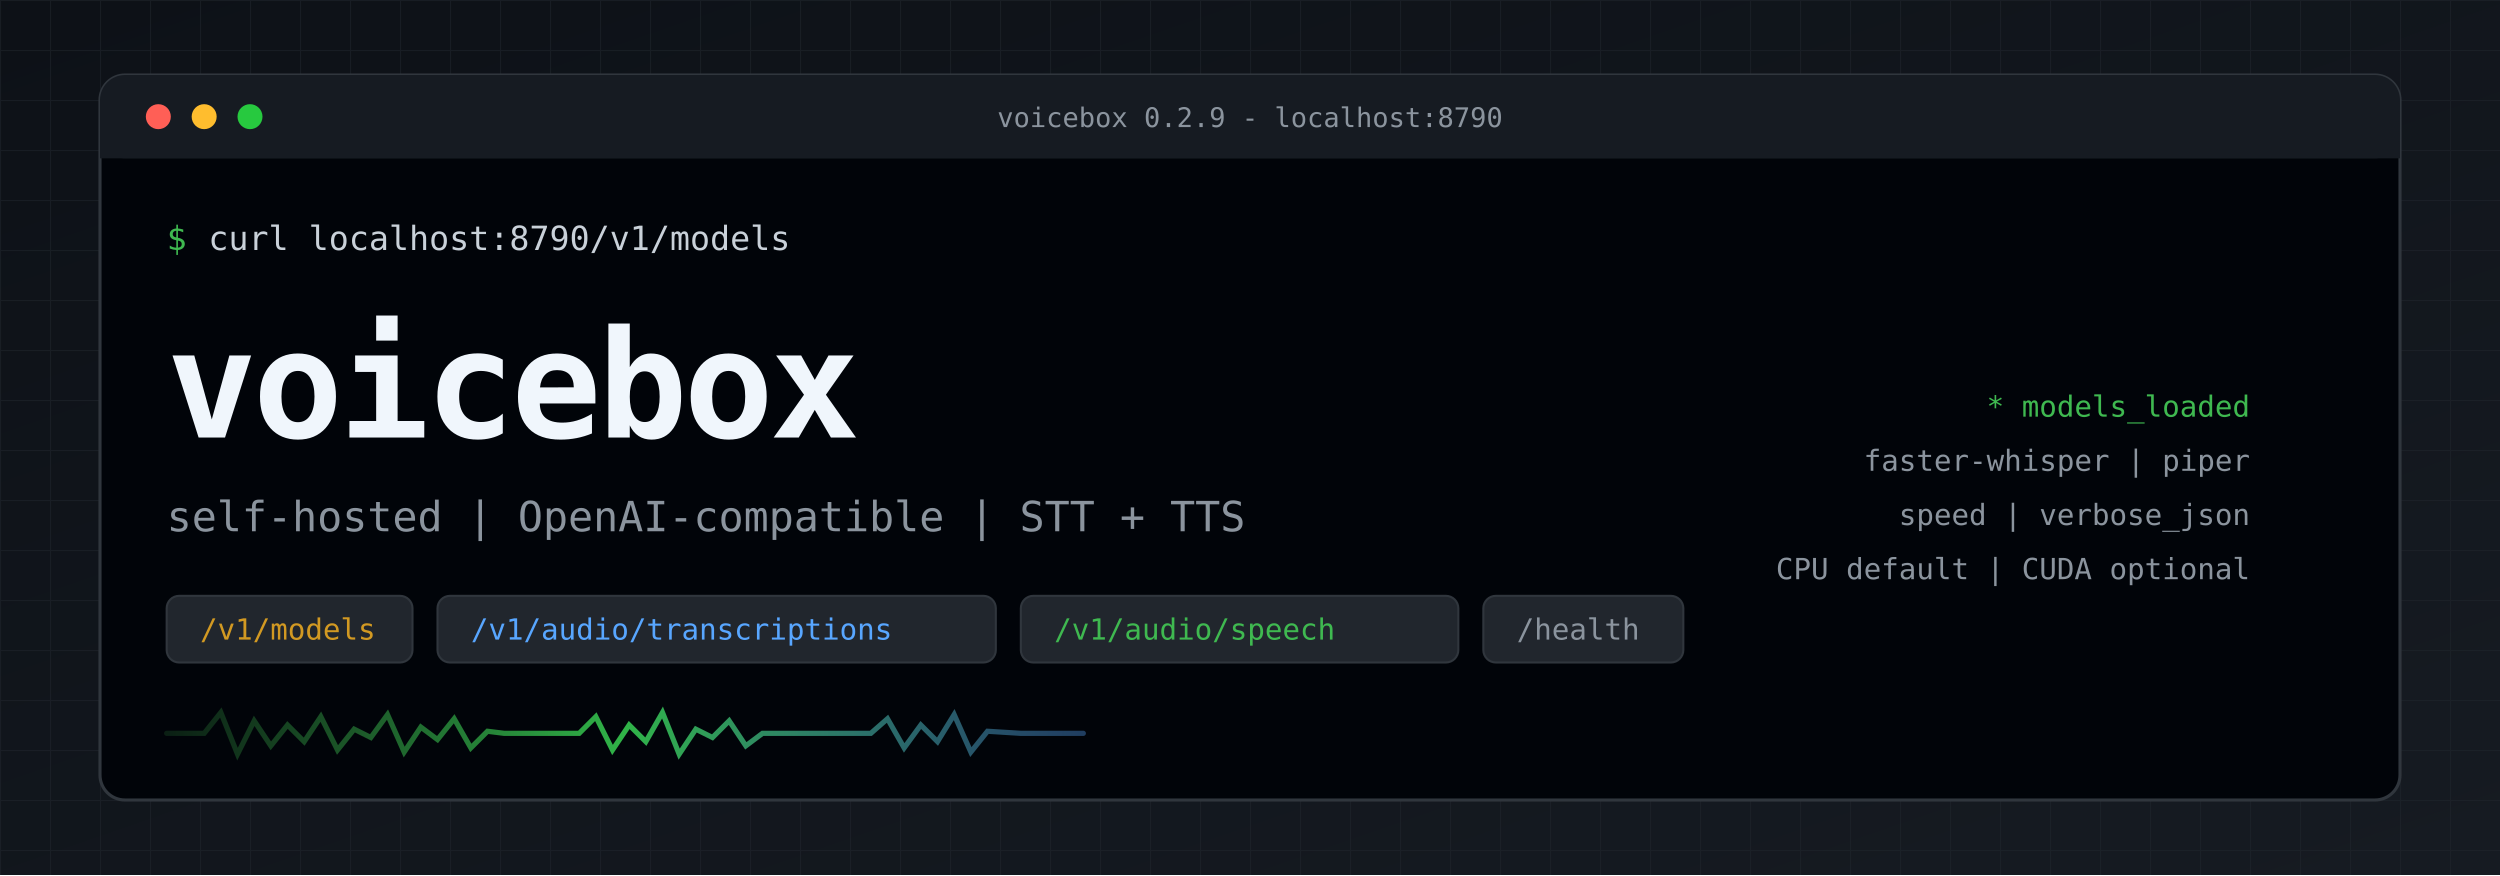
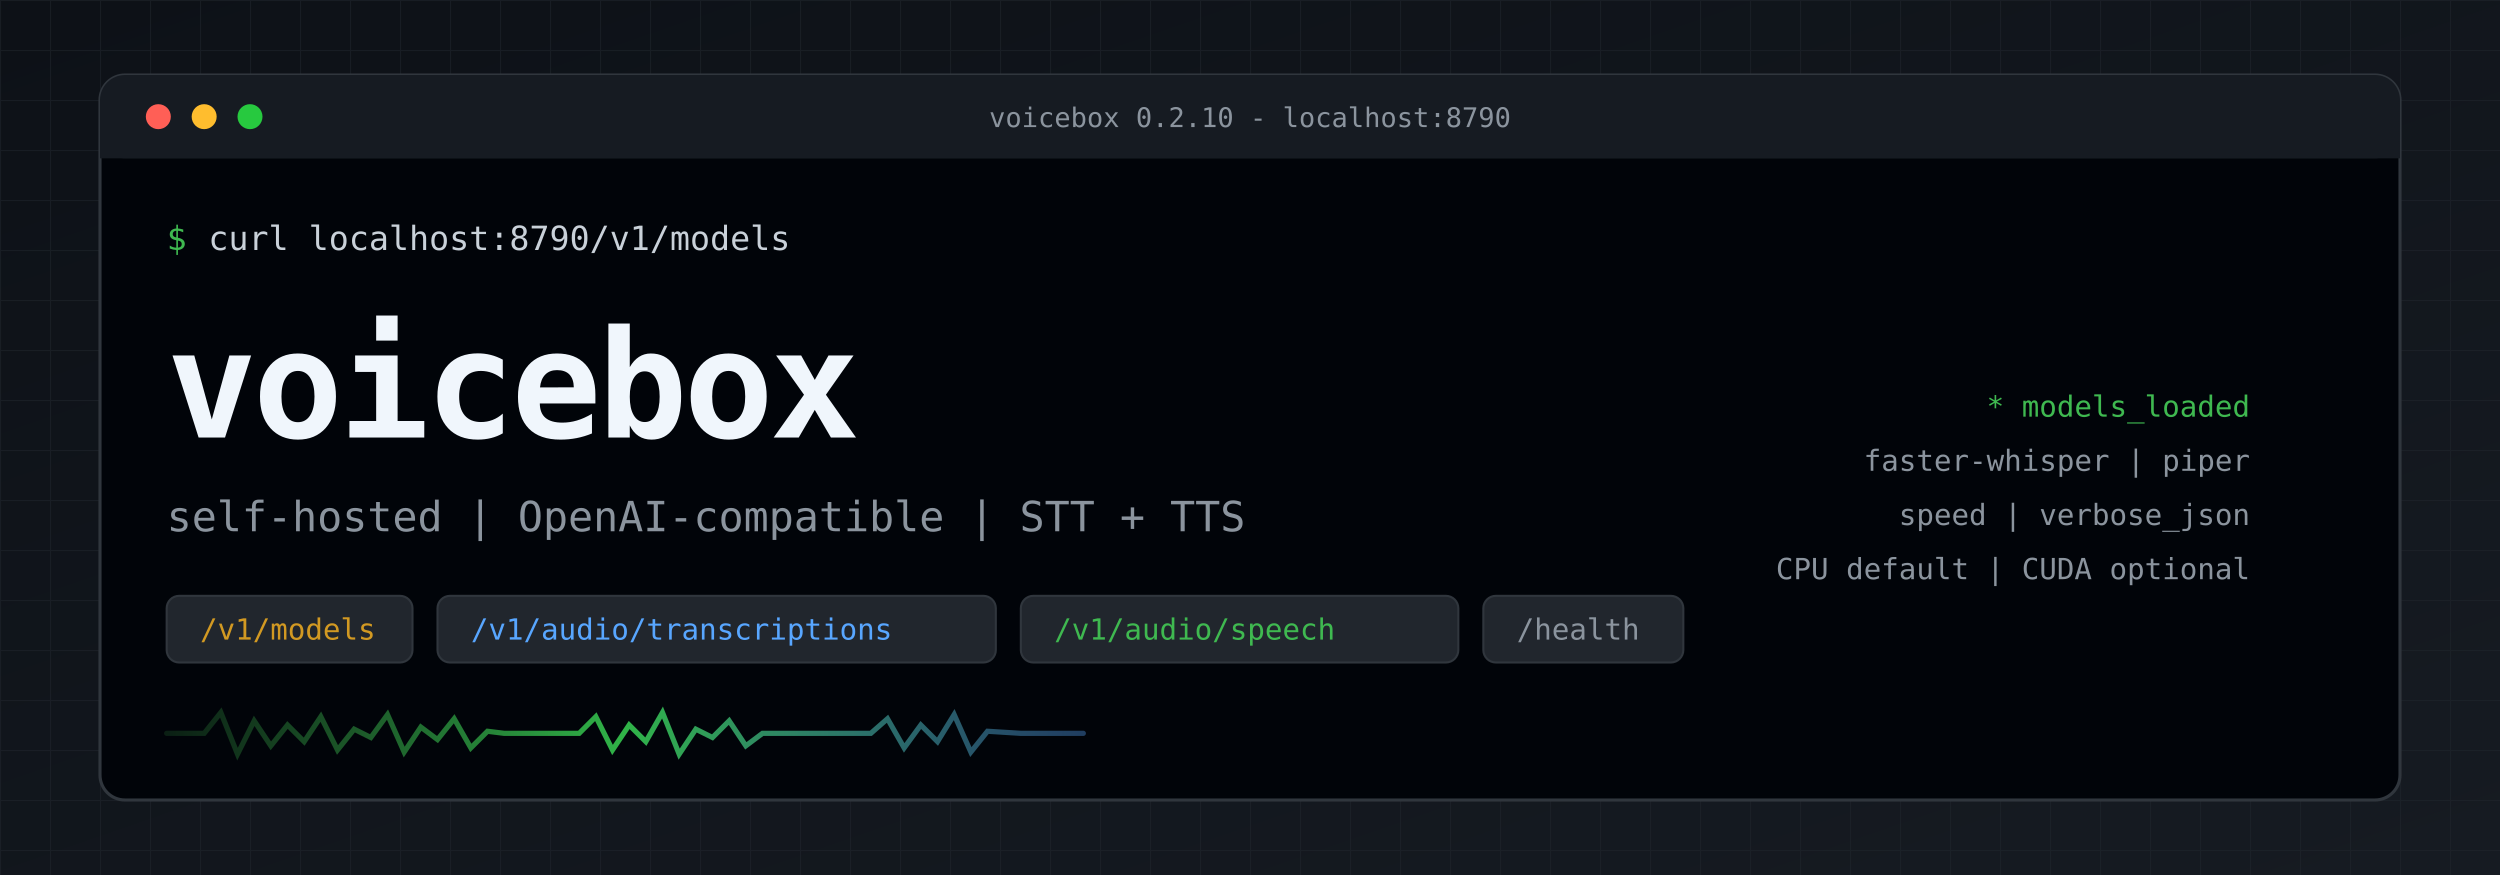
<svg xmlns="http://www.w3.org/2000/svg" width="1200" height="420" viewBox="0 0 1200 420" role="img" aria-label="voicebox - self-hosted OpenAI-compatible speech server">
  <defs>
    <linearGradient id="bg" x1="0" y1="0" x2="1" y2="1">
      <stop offset="0%" stop-color="#0d1117" />
      <stop offset="100%" stop-color="#161b22" />
    </linearGradient>
    <linearGradient id="wave" x1="0" y1="0" x2="1" y2="0">
      <stop offset="0%" stop-color="#3fb950" stop-opacity="0.15" />
      <stop offset="50%" stop-color="#39d353" stop-opacity="0.85" />
      <stop offset="100%" stop-color="#58a6ff" stop-opacity="0.35" />
    </linearGradient>
    <pattern id="grid" width="24" height="24" patternUnits="userSpaceOnUse">
      <path d="M 24 0 L 0 0 0 24" fill="none" stroke="#21262d" stroke-width="1" />
    </pattern>
  </defs>
  <rect width="1200" height="420" fill="url(#bg)" />
  <rect width="1200" height="420" fill="url(#grid)" opacity="0.55" />
  <rect x="48" y="36" width="1104" height="348" rx="12" fill="#010409" stroke="#30363d" stroke-width="1.5" />
  <rect x="48" y="36" width="1104" height="40" rx="12" fill="#161b22" />
  <rect x="48" y="60" width="1104" height="16" fill="#161b22" />
  <circle cx="76" cy="56" r="6" fill="#ff5f56" />
  <circle cx="98" cy="56" r="6" fill="#ffbd2e" />
  <circle cx="120" cy="56" r="6" fill="#27c93f" />
-   <text x="600" y="61" text-anchor="middle" fill="#8b949e" font-family="ui-monospace, SFMono-Regular, Menlo, Monaco, Consolas, monospace" font-size="13">voicebox 0.2.9 - localhost:8790</text>
+   <text x="600" y="61" text-anchor="middle" fill="#8b949e" font-family="ui-monospace, SFMono-Regular, Menlo, Monaco, Consolas, monospace" font-size="13">voicebox 0.2.10 - localhost:8790</text>
  <text x="80" y="120" fill="#3fb950" font-family="ui-monospace, SFMono-Regular, Menlo, Monaco, Consolas, monospace" font-size="16">$</text>
  <text x="100" y="120" fill="#c9d1d9" font-family="ui-monospace, SFMono-Regular, Menlo, Monaco, Consolas, monospace" font-size="16">curl localhost:8790/v1/models</text>
  <text x="80" y="210" fill="#f0f6fc" font-family="ui-monospace, SFMono-Regular, Menlo, Monaco, Consolas, monospace" font-size="72" font-weight="700" letter-spacing="-2">voicebox</text>
  <text x="80" y="255" fill="#8b949e" font-family="ui-monospace, SFMono-Regular, Menlo, Monaco, Consolas, monospace" font-size="20">self-hosted  |  OpenAI-compatible  |  STT + TTS</text>
  <rect x="80" y="286" width="118" height="32" rx="6" fill="#21262d" stroke="#30363d" />
  <text x="96" y="307" fill="#d29922" font-family="ui-monospace, SFMono-Regular, Menlo, Monaco, Consolas, monospace" font-size="14">/v1/models</text>
  <rect x="210" y="286" width="268" height="32" rx="6" fill="#21262d" stroke="#30363d" />
  <text x="226" y="307" fill="#58a6ff" font-family="ui-monospace, SFMono-Regular, Menlo, Monaco, Consolas, monospace" font-size="14">/v1/audio/transcriptions</text>
  <rect x="490" y="286" width="210" height="32" rx="6" fill="#21262d" stroke="#30363d" />
  <text x="506" y="307" fill="#3fb950" font-family="ui-monospace, SFMono-Regular, Menlo, Monaco, Consolas, monospace" font-size="14">/v1/audio/speech</text>
  <rect x="712" y="286" width="96" height="32" rx="6" fill="#21262d" stroke="#30363d" />
  <text x="728" y="307" fill="#8b949e" font-family="ui-monospace, SFMono-Regular, Menlo, Monaco, Consolas, monospace" font-size="14">/health</text>
  <g transform="translate(80, 340)" stroke="url(#wave)" stroke-width="2.5" stroke-linecap="round" fill="none">
    <path d="M0 12 L18 12 L26 2 L34 22 L42 6 L50 18 L58 8 L66 16 L74 4 L82 20 L90 10 L98 14 L106 3 L114 21 L122 9 L130 15 L138 5 L146 19 L154 11 L162 12 L180 12 L198 12 L206 4 L214 20 L222 8 L230 16 L238 2 L246 22 L254 10 L262 14 L270 6 L278 18 L286 12 L320 12 L338 12 L346 5 L354 19 L362 8 L370 16 L378 3 L386 21 L394 11 L410 12 L440 12" />
  </g>
  <text x="1080" y="200" text-anchor="end" fill="#3fb950" font-family="ui-monospace, SFMono-Regular, Menlo, Monaco, Consolas, monospace" font-size="14">* models_loaded</text>
  <text x="1080" y="226" text-anchor="end" fill="#8b949e" font-family="ui-monospace, SFMono-Regular, Menlo, Monaco, Consolas, monospace" font-size="14">faster-whisper | piper</text>
  <text x="1080" y="252" text-anchor="end" fill="#8b949e" font-family="ui-monospace, SFMono-Regular, Menlo, Monaco, Consolas, monospace" font-size="14">speed | verbose_json</text>
  <text x="1080" y="278" text-anchor="end" fill="#8b949e" font-family="ui-monospace, SFMono-Regular, Menlo, Monaco, Consolas, monospace" font-size="14">CPU default | CUDA optional</text>
</svg>
